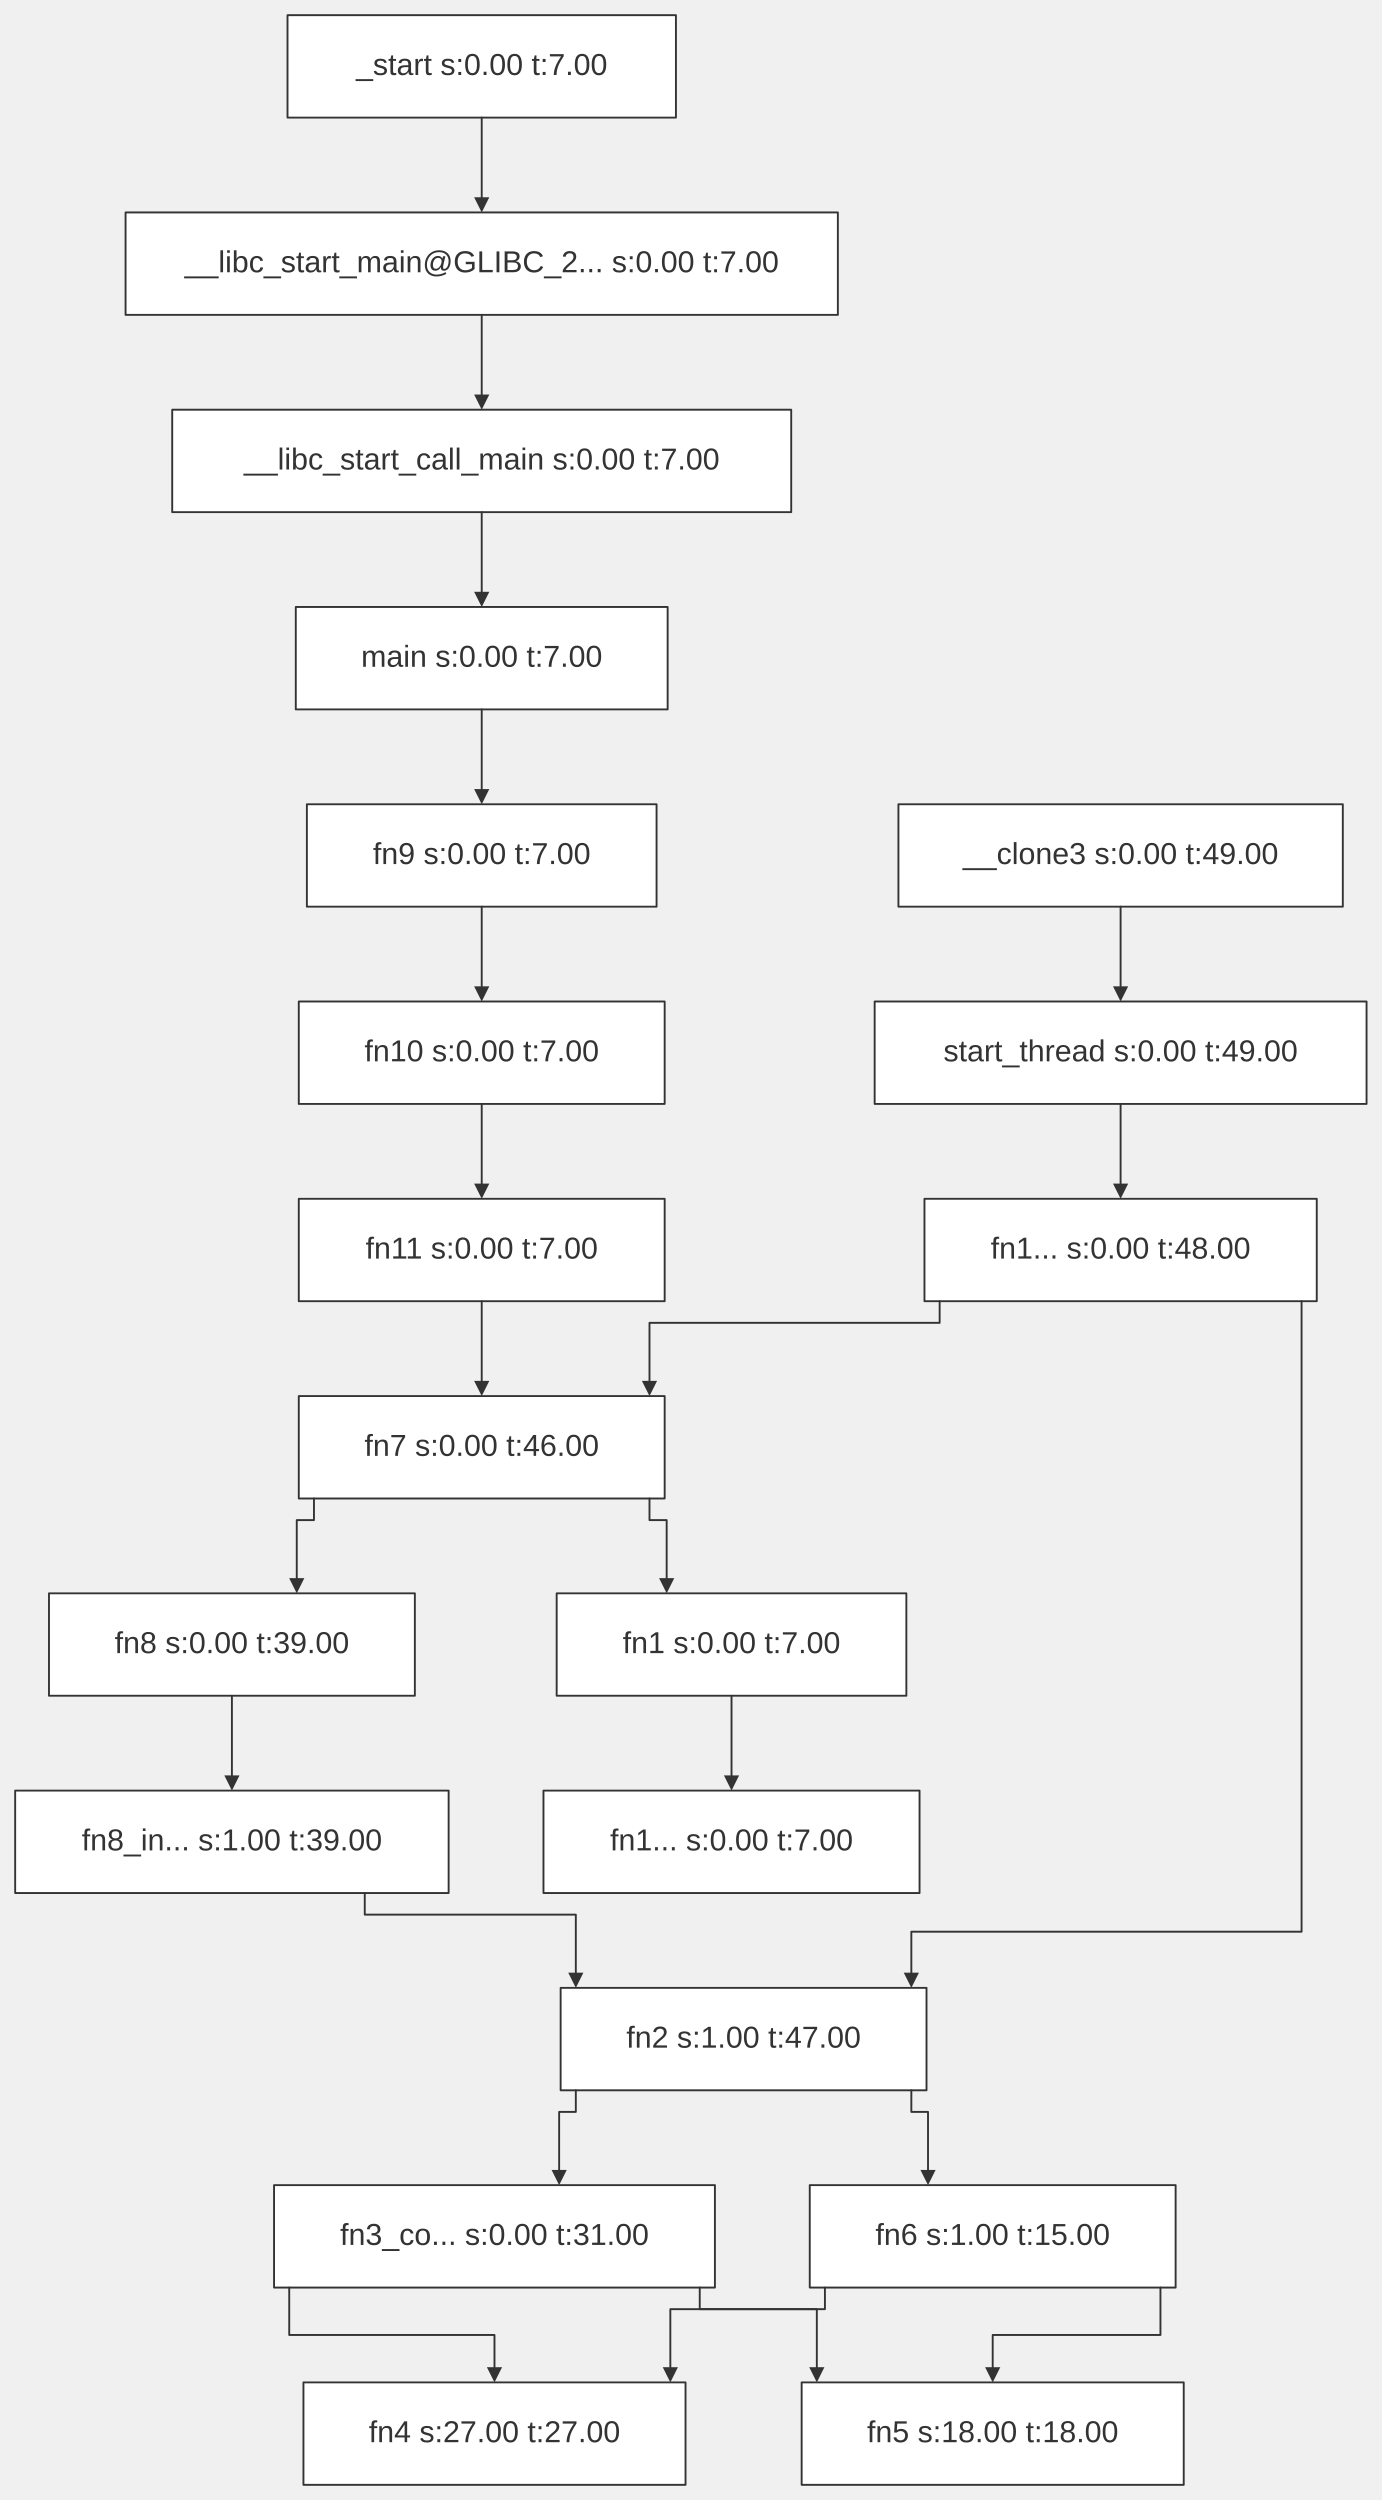
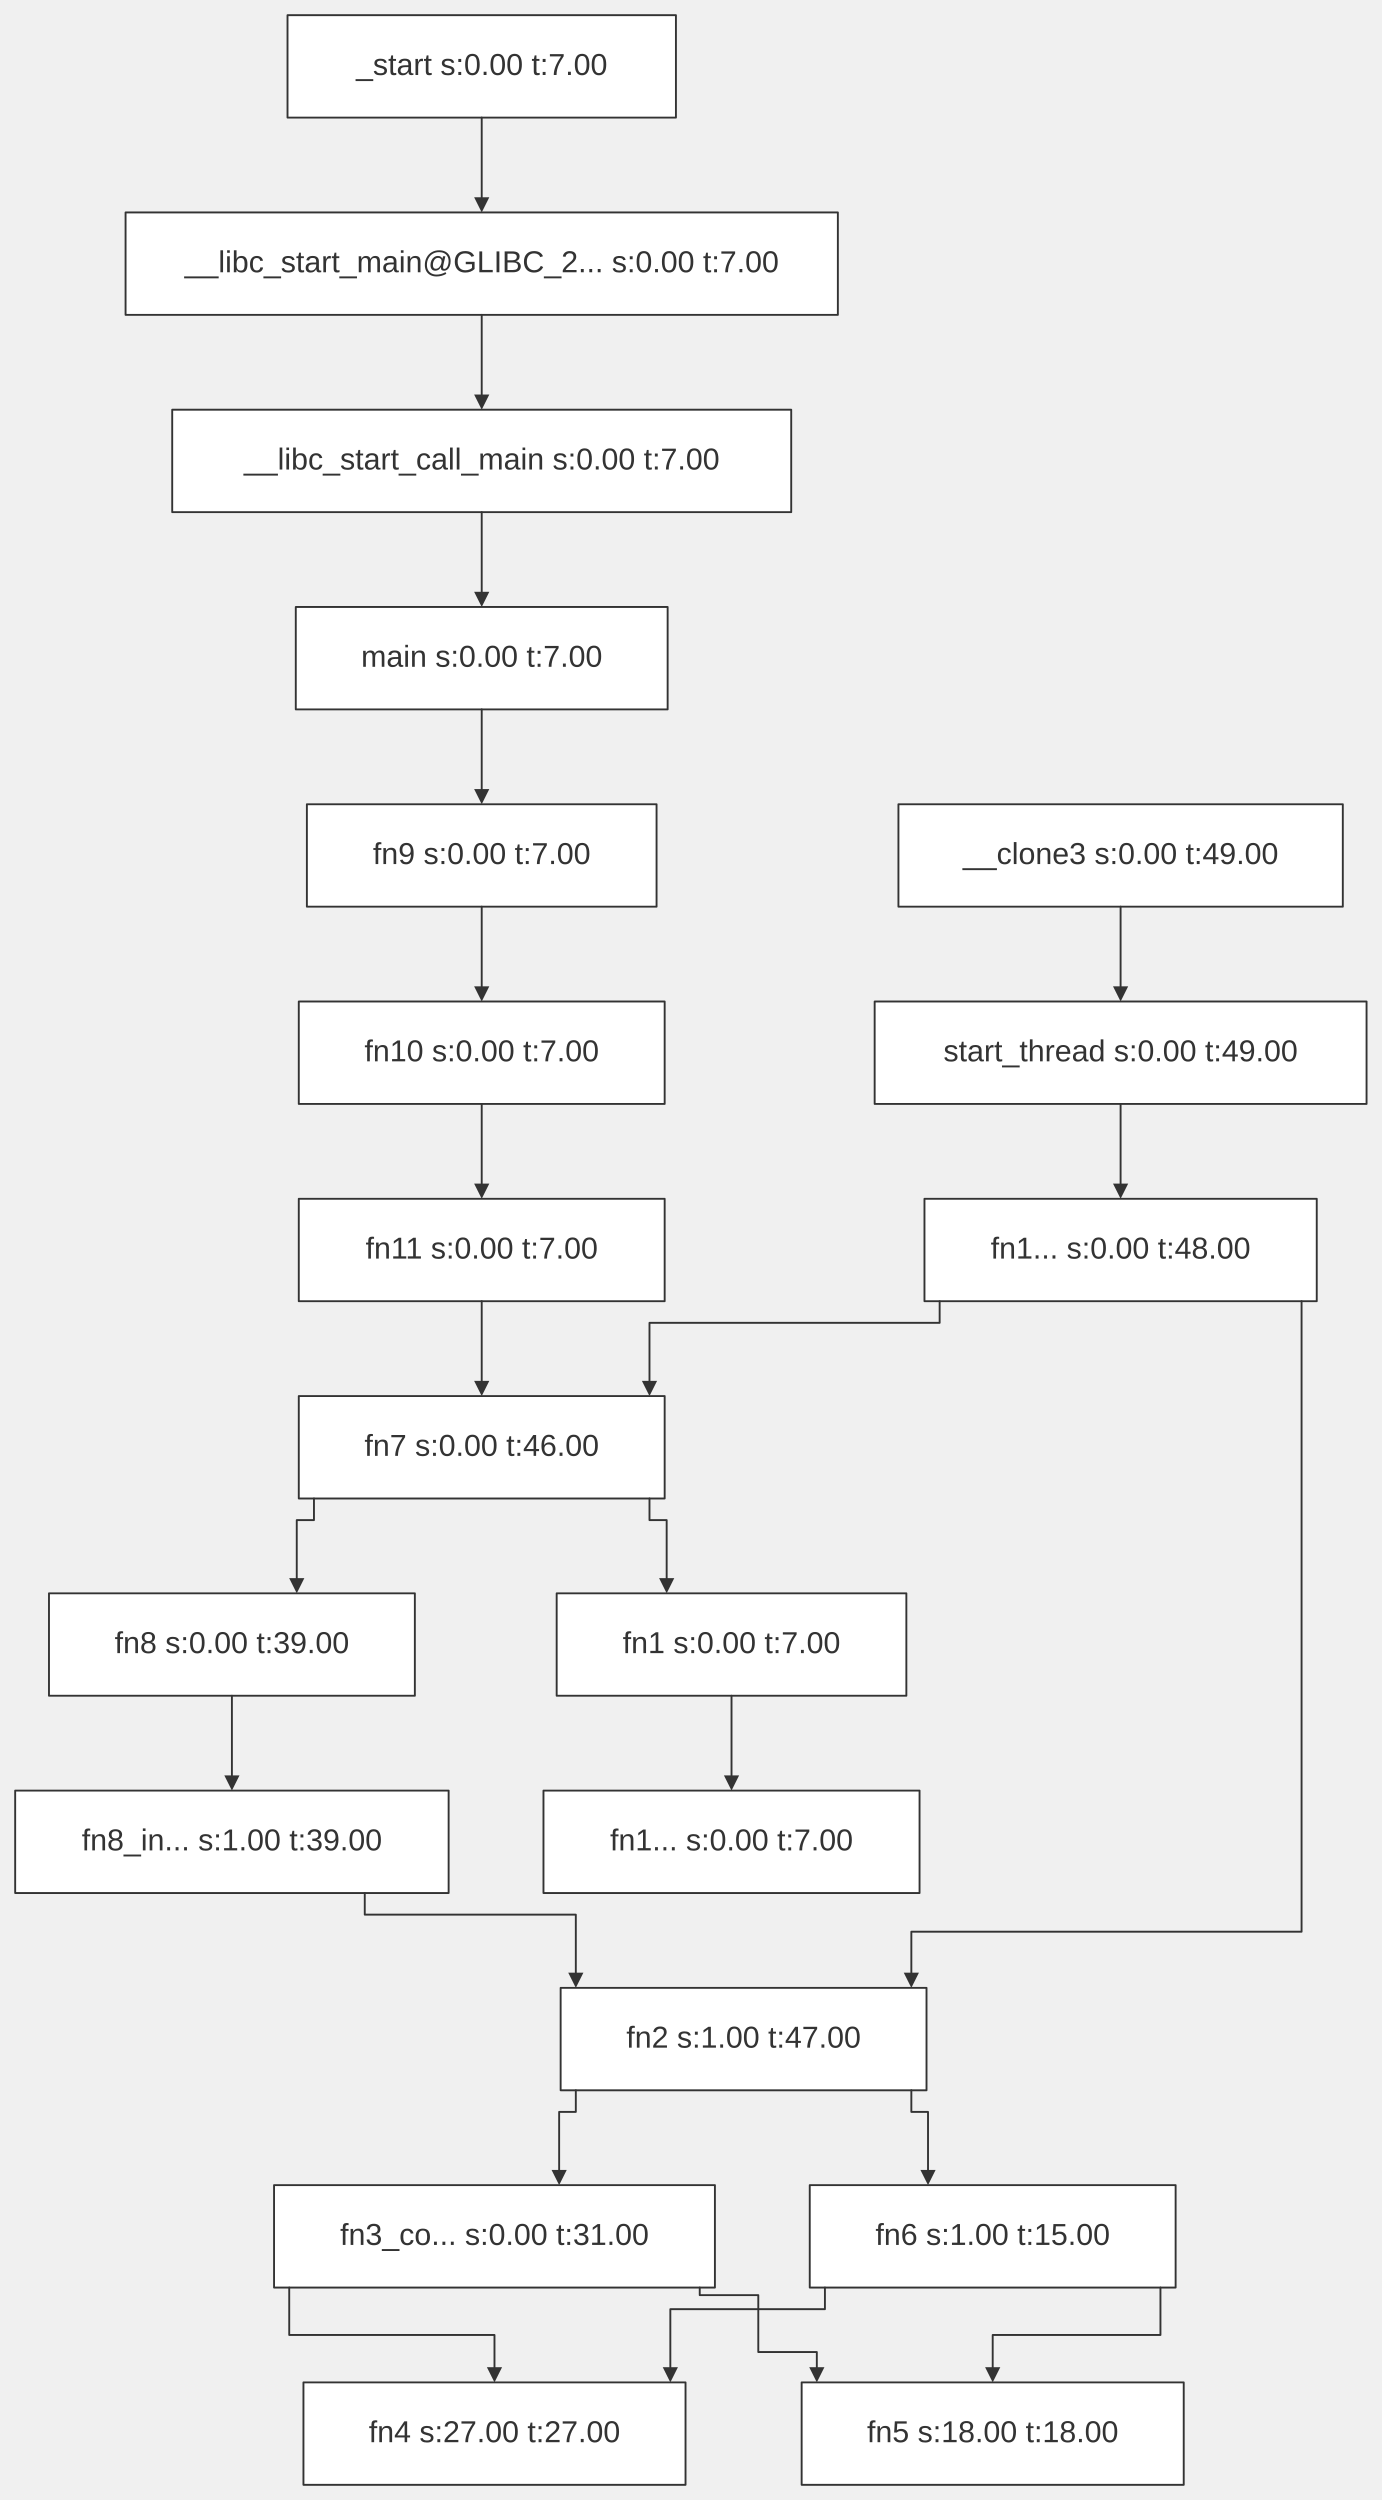
<svg xmlns="http://www.w3.org/2000/svg" width="100%" viewBox="0 0 728.45 1318.00" style="max-width: 728.45px; background-color: transparent;" font-family="&quot;trebuchet ms&quot;, verdana, arial, sans-serif" font-size="16.00">
  <defs>
    <marker id="arrowhead" viewBox="0 0 10.00 10.00" refX="5.00" refY="5.00" markerWidth="8.00" markerHeight="8.00" orient="auto-start-reverse" markerUnits="userSpaceOnUse">
      <path d="M 0 0 L 10.00 5.00 L 0 10.00 z" fill="#333" />
    </marker>
    <marker id="crosshead" viewBox="0 0 11.00 11.00" refX="12.00" refY="5.20" markerWidth="11.00" markerHeight="11.00" orient="auto-start-reverse" markerUnits="userSpaceOnUse">
      <path d="M 1,1 l 9,9 M 10,1 l -9,9" stroke="#333" stroke-width="2" />
    </marker>
    <marker id="circlehead" viewBox="0 0 10.00 10.00" refX="11.00" refY="5.00" markerWidth="11.00" markerHeight="11.00" orient="auto-start-reverse" markerUnits="userSpaceOnUse">
      <circle cx="5" cy="5" r="5" stroke="#333" stroke-width="1" fill="#333" />
    </marker>
    <marker id="open-arrowhead" viewBox="0 0 10.00 10.00" refX="5.00" refY="5.00" markerWidth="8.00" markerHeight="8.00" orient="auto-start-reverse" markerUnits="userSpaceOnUse">
      <polygon points="0,0 10.00,5.00 0,10.00" fill="white" stroke="#333" stroke-width="1" />
    </marker>
    <marker id="diamondhead" viewBox="0 0 12.00 12.00" refX="6.00" refY="6.00" markerWidth="12.00" markerHeight="12.00" orient="auto-start-reverse" markerUnits="userSpaceOnUse">
      <polygon points="0,6.00 6.00,0 12.00,6.00 6.00,12.00" fill="#333" />
    </marker>
    <marker id="open-diamondhead" viewBox="0 0 12.00 12.00" refX="6.00" refY="6.00" markerWidth="12.00" markerHeight="12.00" orient="auto-start-reverse" markerUnits="userSpaceOnUse">
      <polygon points="0,6.00 6.00,0 12.00,6.00 6.00,12.00" fill="white" stroke="#333" stroke-width="1" />
    </marker>
  </defs>
  <g transform="translate(0.00,0.00)">
    <g class="nodes">
      <rect x="473.65" y="424.00" width="234.28" height="54.00" fill="white" stroke="#333" stroke-width="1.00" stroke-linejoin="round" />
      <text x="590.78" y="451.00" text-anchor="middle" dominant-baseline="middle" fill="#333">__clone3 s:0.00 t:49.00</text>
      <rect x="461.12" y="528.00" width="259.33" height="54.00" fill="white" stroke="#333" stroke-width="1.00" stroke-linejoin="round" />
      <text x="590.78" y="555.00" text-anchor="middle" dominant-baseline="middle" fill="#333">start_thread s:0.00 t:49.00</text>
      <rect x="8.00" y="944.00" width="228.52" height="54.00" fill="white" stroke="#333" stroke-width="1.00" stroke-linejoin="round" />
      <text x="122.26" y="971.00" text-anchor="middle" dominant-baseline="middle" fill="#333">fn8_in... s:1.00 t:39.00</text>
      <rect x="293.48" y="840.00" width="184.35" height="54.00" fill="white" stroke="#333" stroke-width="1.00" stroke-linejoin="round" />
      <text x="385.66" y="867.00" text-anchor="middle" dominant-baseline="middle" fill="#333">fn1 s:0.00 t:7.00</text>
      <rect x="286.52" y="944.00" width="198.27" height="54.00" fill="white" stroke="#333" stroke-width="1.00" stroke-linejoin="round" />
      <text x="385.66" y="971.00" text-anchor="middle" dominant-baseline="middle" fill="#333">fn1... s:0.00 t:7.00</text>
      <rect x="151.58" y="8.00" width="204.77" height="54.00" fill="white" stroke="#333" stroke-width="1.00" stroke-linejoin="round" />
      <text x="253.96" y="35.00" text-anchor="middle" dominant-baseline="middle" fill="#333">_start s:0.00 t:7.00</text>
      <rect x="66.20" y="112.00" width="375.52" height="54.00" fill="white" stroke="#333" stroke-width="1.00" stroke-linejoin="round" />
      <text x="253.96" y="139.00" text-anchor="middle" dominant-baseline="middle" fill="#333">__libc_start_main@GLIBC_2... s:0.00 t:7.00</text>
      <rect x="90.79" y="216.00" width="326.34" height="54.00" fill="white" stroke="#333" stroke-width="1.00" stroke-linejoin="round" />
      <text x="253.96" y="243.00" text-anchor="middle" dominant-baseline="middle" fill="#333">__libc_start_call_main s:0.00 t:7.00</text>
      <rect x="155.94" y="320.00" width="196.04" height="54.00" fill="white" stroke="#333" stroke-width="1.00" stroke-linejoin="round" />
      <text x="253.96" y="347.00" text-anchor="middle" dominant-baseline="middle" fill="#333">main s:0.00 t:7.00</text>
      <rect x="161.79" y="424.00" width="184.35" height="54.00" fill="white" stroke="#333" stroke-width="1.00" stroke-linejoin="round" />
      <text x="253.96" y="451.00" text-anchor="middle" dominant-baseline="middle" fill="#333">fn9 s:0.00 t:7.00</text>
      <rect x="157.52" y="528.00" width="192.89" height="54.00" fill="white" stroke="#333" stroke-width="1.00" stroke-linejoin="round" />
      <text x="253.96" y="555.00" text-anchor="middle" dominant-baseline="middle" fill="#333">fn10 s:0.00 t:7.00</text>
      <rect x="157.52" y="632.00" width="192.89" height="54.00" fill="white" stroke="#333" stroke-width="1.00" stroke-linejoin="round" />
      <text x="253.96" y="659.00" text-anchor="middle" dominant-baseline="middle" fill="#333">fn11 s:0.00 t:7.00</text>
      <rect x="487.38" y="632.00" width="206.81" height="54.00" fill="white" stroke="#333" stroke-width="1.00" stroke-linejoin="round" />
      <text x="590.78" y="659.00" text-anchor="middle" dominant-baseline="middle" fill="#333">fn1... s:0.00 t:48.00</text>
      <rect x="295.57" y="1048.00" width="192.89" height="54.00" fill="white" stroke="#333" stroke-width="1.00" stroke-linejoin="round" />
      <text x="392.02" y="1075.00" text-anchor="middle" dominant-baseline="middle" fill="#333">fn2 s:1.00 t:47.00</text>
      <rect x="144.48" y="1152.00" width="232.42" height="54.00" fill="white" stroke="#333" stroke-width="1.00" stroke-linejoin="round" />
      <text x="260.69" y="1179.00" text-anchor="middle" dominant-baseline="middle" fill="#333">fn3_co... s:0.00 t:31.00</text>
      <rect x="159.98" y="1256.00" width="201.43" height="54.00" fill="white" stroke="#333" stroke-width="1.00" stroke-linejoin="round" />
      <text x="260.69" y="1283.00" text-anchor="middle" dominant-baseline="middle" fill="#333">fn4 s:27.00 t:27.00</text>
      <rect x="422.63" y="1256.00" width="201.43" height="54.00" fill="white" stroke="#333" stroke-width="1.00" stroke-linejoin="round" />
      <text x="523.35" y="1283.00" text-anchor="middle" dominant-baseline="middle" fill="#333">fn5 s:18.00 t:18.00</text>
      <rect x="426.90" y="1152.00" width="192.89" height="54.00" fill="white" stroke="#333" stroke-width="1.00" stroke-linejoin="round" />
      <text x="523.35" y="1179.00" text-anchor="middle" dominant-baseline="middle" fill="#333">fn6 s:1.00 t:15.00</text>
      <rect x="157.52" y="736.00" width="192.89" height="54.00" fill="white" stroke="#333" stroke-width="1.00" stroke-linejoin="round" />
      <text x="253.96" y="763.00" text-anchor="middle" dominant-baseline="middle" fill="#333">fn7 s:0.00 t:46.00</text>
      <rect x="25.82" y="840.00" width="192.89" height="54.00" fill="white" stroke="#333" stroke-width="1.00" stroke-linejoin="round" />
      <text x="122.26" y="867.00" text-anchor="middle" dominant-baseline="middle" fill="#333">fn8 s:0.00 t:39.00</text>
    </g>
    <g class="edgePaths">
      <path d="M590.78,478.00 L590.78,524.00" stroke="#333" stroke-width="1.00" fill="none" stroke-linecap="round" stroke-linejoin="round" marker-end="url(#arrowhead)" />
      <path d="M590.78,582.00 L590.78,628.00" stroke="#333" stroke-width="1.00" fill="none" stroke-linecap="round" stroke-linejoin="round" marker-end="url(#arrowhead)" />
      <path d="M686.19,686.00 L686.19,1018.40 L480.46,1018.40 L480.46,1044.00" stroke="#333" stroke-width="1.00" fill="none" stroke-linecap="round" stroke-linejoin="round" marker-end="url(#arrowhead)" />
      <path d="M303.57,1102.00 L303.57,1113.40 L294.78,1113.40 L294.78,1148.00" stroke="#333" stroke-width="1.00" fill="none" stroke-linecap="round" stroke-linejoin="round" marker-end="url(#arrowhead)" />
      <path d="M152.48,1206.00 L152.48,1231.00 L260.69,1231.00 L260.69,1252.00" stroke="#333" stroke-width="1.00" fill="none" stroke-linecap="round" stroke-linejoin="round" marker-end="url(#arrowhead)" />
-       <path d="M368.90,1206.00 L368.90,1217.40 L430.63,1217.40 L430.63,1252.00" stroke="#333" stroke-width="1.00" fill="none" stroke-linecap="round" stroke-linejoin="round" marker-end="url(#arrowhead)" />
+       <path d="M368.90,1206.00 L368.90,1210.00 L399.77,1210.00 L399.77,1240.00 L430.63,1240.00 L430.63,1252.00" stroke="#333" stroke-width="1.00" fill="none" stroke-linecap="round" stroke-linejoin="round" marker-end="url(#arrowhead)" />
      <path d="M480.46,1102.00 L480.46,1113.40 L489.25,1113.40 L489.25,1148.00" stroke="#333" stroke-width="1.00" fill="none" stroke-linecap="round" stroke-linejoin="round" marker-end="url(#arrowhead)" />
      <path d="M434.90,1206.00 L434.90,1217.40 L353.40,1217.40 L353.40,1252.00" stroke="#333" stroke-width="1.00" fill="none" stroke-linecap="round" stroke-linejoin="round" marker-end="url(#arrowhead)" />
      <path d="M611.79,1206.00 L611.79,1231.00 L523.35,1231.00 L523.35,1252.00" stroke="#333" stroke-width="1.00" fill="none" stroke-linecap="round" stroke-linejoin="round" marker-end="url(#arrowhead)" />
      <path d="M495.38,686.00 L495.38,697.40 L342.41,697.40 L342.41,732.00" stroke="#333" stroke-width="1.00" fill="none" stroke-linecap="round" stroke-linejoin="round" marker-end="url(#arrowhead)" />
      <path d="M165.52,790.00 L165.52,801.40 L156.45,801.40 L156.45,836.00" stroke="#333" stroke-width="1.00" fill="none" stroke-linecap="round" stroke-linejoin="round" marker-end="url(#arrowhead)" />
      <path d="M122.26,894.00 L122.26,940.00" stroke="#333" stroke-width="1.00" fill="none" stroke-linecap="round" stroke-linejoin="round" marker-end="url(#arrowhead)" />
      <path d="M192.30,998.00 L192.30,1009.40 L303.57,1009.40 L303.57,1044.00" stroke="#333" stroke-width="1.00" fill="none" stroke-linecap="round" stroke-linejoin="round" marker-end="url(#arrowhead)" />
      <path d="M342.41,790.00 L342.41,801.40 L351.47,801.40 L351.47,836.00" stroke="#333" stroke-width="1.00" fill="none" stroke-linecap="round" stroke-linejoin="round" marker-end="url(#arrowhead)" />
      <path d="M385.66,894.00 L385.66,940.00" stroke="#333" stroke-width="1.00" fill="none" stroke-linecap="round" stroke-linejoin="round" marker-end="url(#arrowhead)" />
      <path d="M253.96,62.00 L253.96,108.00" stroke="#333" stroke-width="1.00" fill="none" stroke-linecap="round" stroke-linejoin="round" marker-end="url(#arrowhead)" />
      <path d="M253.96,166.00 L253.96,212.00" stroke="#333" stroke-width="1.00" fill="none" stroke-linecap="round" stroke-linejoin="round" marker-end="url(#arrowhead)" />
      <path d="M253.96,270.00 L253.96,316.00" stroke="#333" stroke-width="1.00" fill="none" stroke-linecap="round" stroke-linejoin="round" marker-end="url(#arrowhead)" />
      <path d="M253.96,374.00 L253.96,420.00" stroke="#333" stroke-width="1.00" fill="none" stroke-linecap="round" stroke-linejoin="round" marker-end="url(#arrowhead)" />
      <path d="M253.96,478.00 L253.96,524.00" stroke="#333" stroke-width="1.00" fill="none" stroke-linecap="round" stroke-linejoin="round" marker-end="url(#arrowhead)" />
      <path d="M253.96,582.00 L253.96,628.00" stroke="#333" stroke-width="1.00" fill="none" stroke-linecap="round" stroke-linejoin="round" marker-end="url(#arrowhead)" />
      <path d="M253.96,686.00 L253.96,732.00" stroke="#333" stroke-width="1.00" fill="none" stroke-linecap="round" stroke-linejoin="round" marker-end="url(#arrowhead)" />
    </g>
    <g class="edgeLabels">
    </g>
  </g>
</svg>
